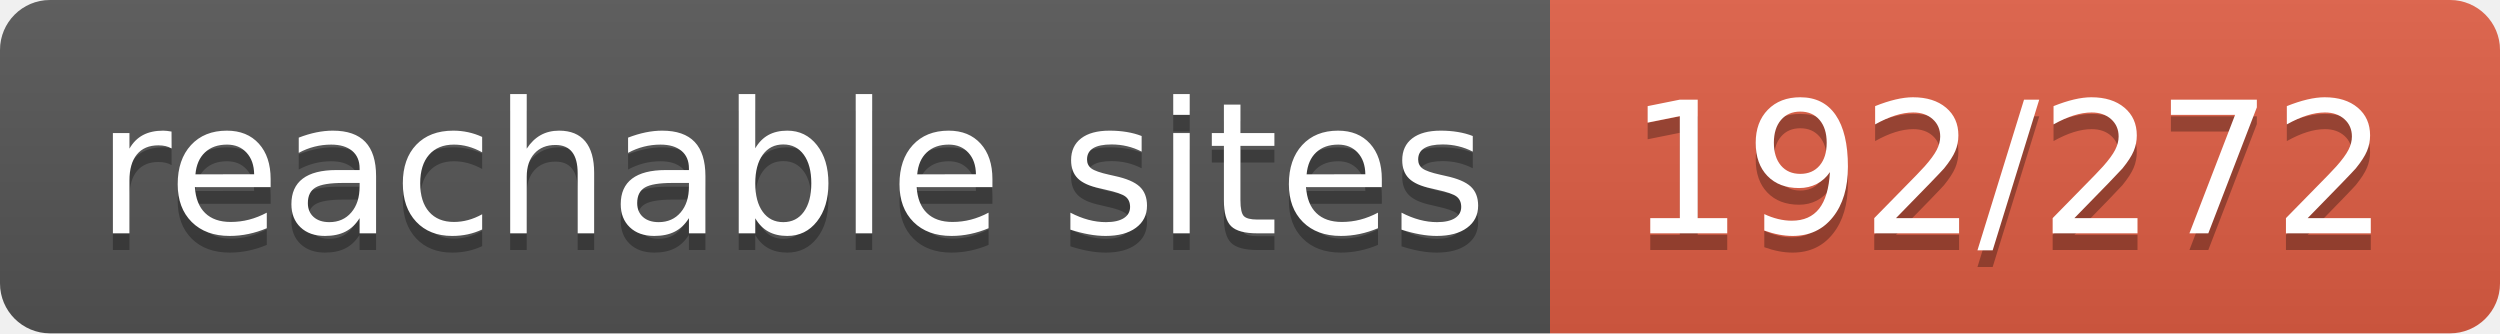
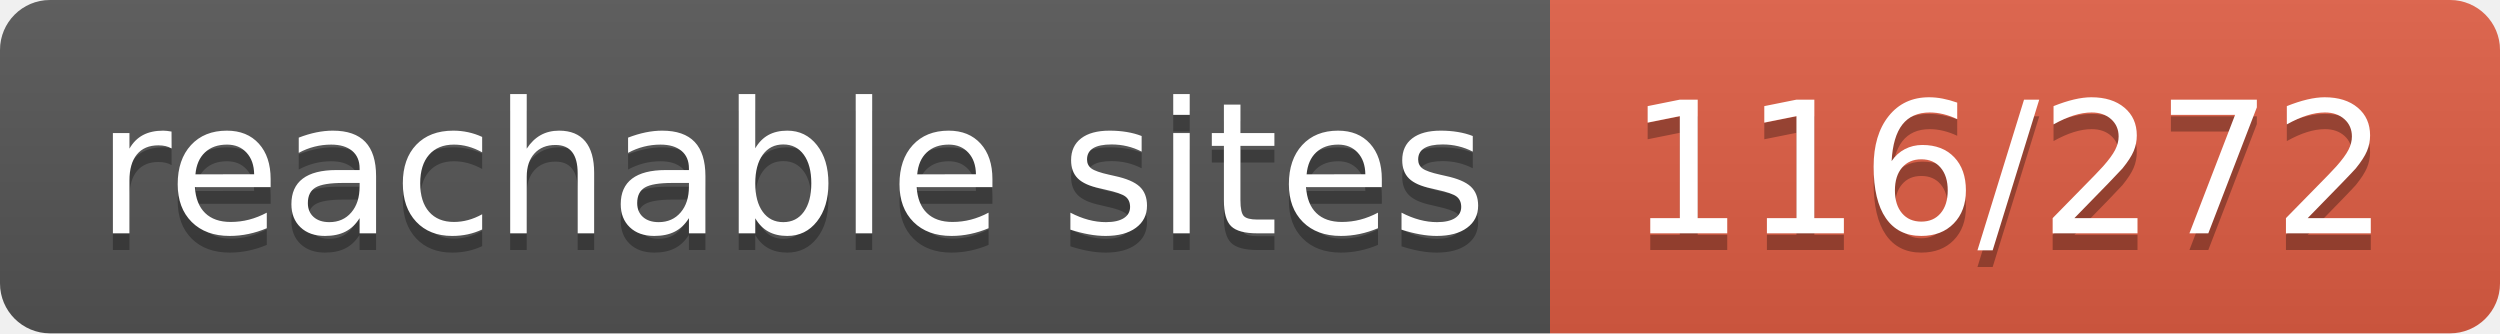
- <svg xmlns="http://www.w3.org/2000/svg" width="150" height="20" role="img" aria-label="reachable sites: 192/272">
+ <svg xmlns="http://www.w3.org/2000/svg" width="150" height="20" role="img" aria-label="reachable sites: 116/272">
  <linearGradient id="s" x2="0" y2="100%">
    <stop offset="0" stop-color="#bbb" stop-opacity=".1" />
    <stop offset="1" stop-opacity=".1" />
  </linearGradient>
  <clipPath id="r">
    <rect width="150" height="20" rx="3" fill="#fff" />
  </clipPath>
  <g clip-path="url(#r)">
    <rect width="93" height="20" fill="#555" />
    <rect x="93" width="57" height="20" fill="#e05d44" />
    <rect width="150" height="20" fill="url(#s)" />
  </g>
  <g fill="#fff" text-anchor="middle" font-family="Verdana,Geneva,DejaVu Sans,sans-serif" text-rendering="geometricPrecision" font-size="110">
    <text aria-hidden="true" x="475" y="150" fill="#010101" fill-opacity=".3" transform="scale(.1)" textLength="830">reachable sites</text>
    <text x="475" y="140" transform="scale(.1)" fill="#fff" textLength="830">reachable sites</text>
-     <text aria-hidden="true" x="1205" y="150" fill="#010101" fill-opacity=".3" transform="scale(.1)" textLength="470">192/272</text>
-     <text x="1205" y="140" transform="scale(.1)" fill="#fff" textLength="470">192/272</text>
+     <text aria-hidden="true" x="1205" y="150" fill="#010101" fill-opacity=".3" transform="scale(.1)" textLength="470">116/272</text>
+     <text x="1205" y="140" transform="scale(.1)" fill="#fff" textLength="470">116/272</text>
  </g>
</svg>
